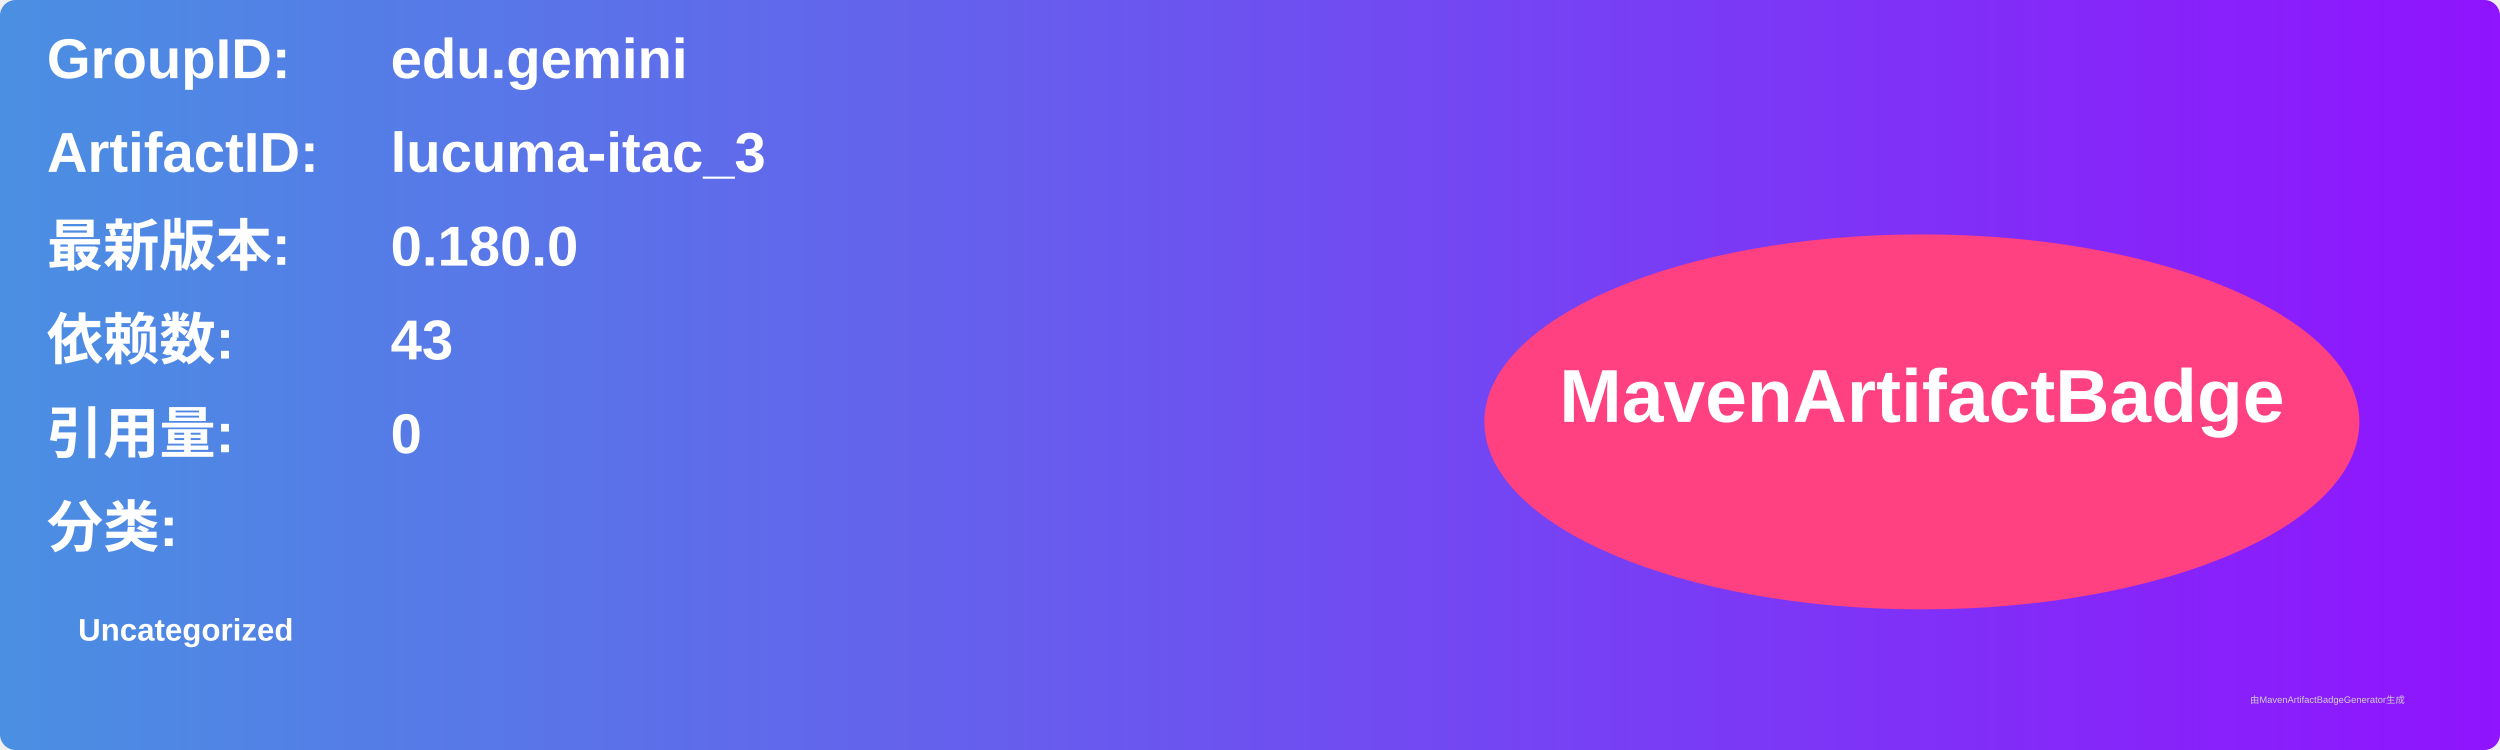
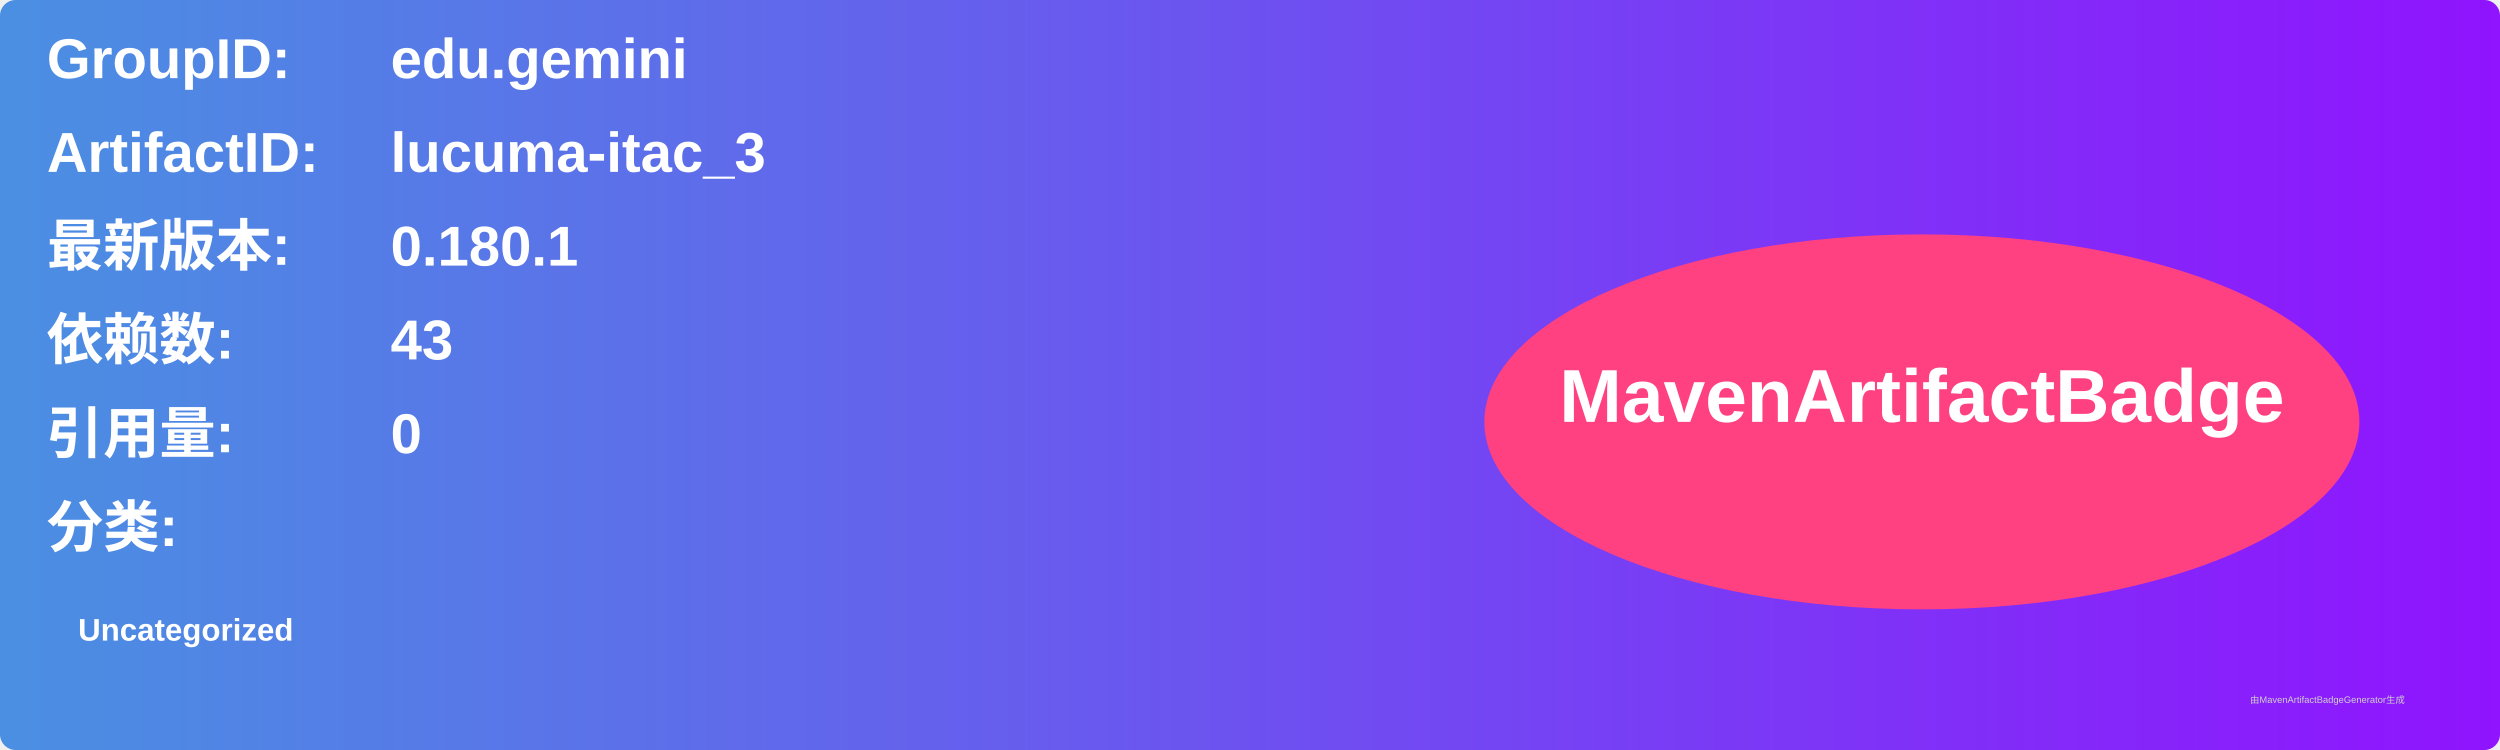
<svg xmlns="http://www.w3.org/2000/svg" width="800" height="240" viewBox="0 0 800 240">
  <linearGradient id="grad" x1="0%" y1="0%" x2="100%" y2="0%">
    <stop offset="0%" stop-color="#4a90e2" />
    <stop offset="100%" stop-color="#9013fe" />
  </linearGradient>
  <rect width="100%" height="100%" rx="5" ry="5" fill="url(#grad)" />
  <g transform="translate(15, 15)">
    <text x="0" y="10" font-family="Arial" font-size="18" fill="white" font-weight="bold" width="260">GroupID:</text>
    <text x="110" y="10" font-family="Arial" font-size="18" fill="white" font-weight="bold" width="460">edu.gemini</text>
    <text x="0" y="40" font-family="Arial" font-size="18" fill="white" font-weight="bold" width="260">ArtifactID:</text>
    <text x="110" y="40" font-family="Arial" font-size="18" fill="white" font-weight="bold" width="460">lucuma-itac_3</text>
    <text x="0" y="70" font-family="Arial" font-size="18" fill="white" font-weight="bold">最新版本:</text>
    <text x="110" y="70" font-family="Arial" font-size="18" fill="white" font-weight="bold">
-       <tspan font-weight="bold">0.180.0</tspan>
+       <tspan font-weight="bold">0.180.1</tspan>
    </text>
    <text x="0" y="100" font-family="Arial" font-size="18" fill="white" font-weight="bold">依赖数: </text>
    <text x="110" y="100" font-family="Arial" font-size="18" fill="white">
      <tspan font-weight="bold">43</tspan>
    </text>
    <text x="0" y="130" font-family="Arial" font-size="18" fill="white" font-weight="bold">引用量: </text>
    <text x="110" y="130" font-family="Arial" font-size="18" fill="white">
      <tspan font-weight="bold">0</tspan>
    </text>
    <text x="0" y="160" font-family="Arial" font-size="18" fill="white" font-weight="bold">分类:</text>
    <text x="10" y="190" font-family="Arial" font-size="10" fill="white">
      <tspan font-weight="bold">Uncategorized</tspan>
    </text>
    <ellipse cx="600" cy="120" rx="140" ry="60" fill="#ff4081" />
    <text x="600" y="120" text-anchor="middle" font-family="Arial" font-size="24" fill="white" font-weight="bold">MavenArtifactBadge</text>
  </g>
  <text x="720" y="225" font-family="Arial" font-size="3" fill="#d0d0d0">由MavenArtifactBadgeGenerator生成</text>
</svg>
